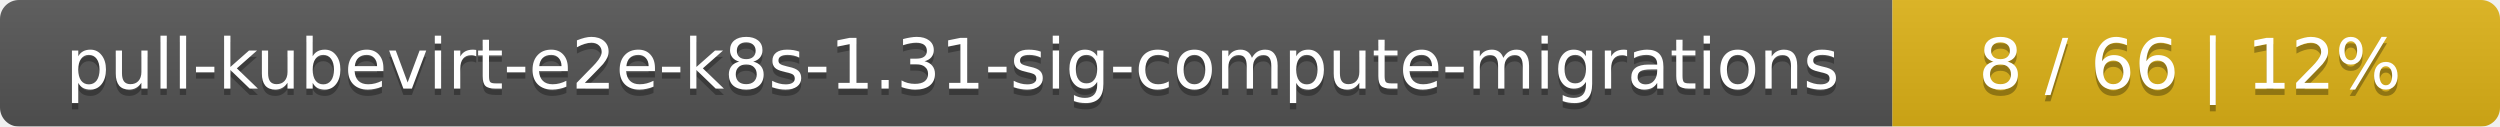
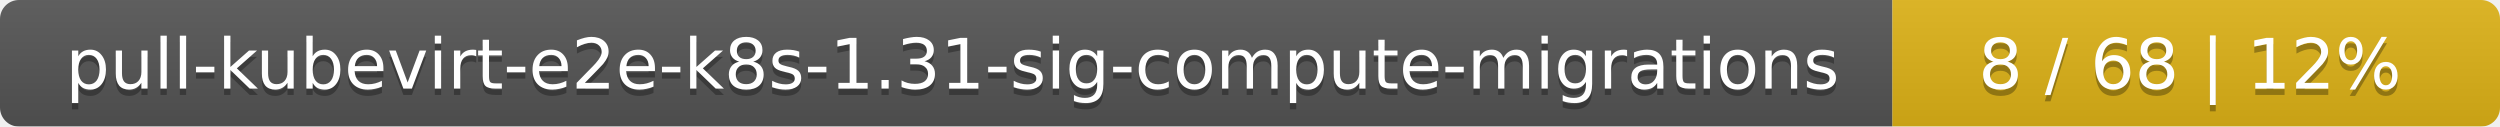
<svg xmlns="http://www.w3.org/2000/svg" width="395" height="20">
  <linearGradient id="smooth" x2="0" y2="100%">
    <stop offset="0" stop-color="#bbb" stop-opacity=".1" />
    <stop offset="1" stop-opacity=".1" />
  </linearGradient>
  <mask id="round">
    <rect width="395" height="20" rx="3" fill="#fff" />
  </mask>
  <g mask="url(#round)">
    <rect width="299" height="20" fill="#555" />
    <rect x="299" width="96" height="20" fill="#dfb317" />
    <rect width="395" height="20" fill="url(#smooth)" />
  </g>
  <g fill="#fff" text-anchor="middle" font-family="DejaVu Sans,Verdana,Geneva,sans-serif" font-size="11">
    <text x="150.5" y="15" fill="#010101" fill-opacity=".3">pull-kubevirt-e2e-k8s-1.31-sig-compute-migrations</text>
    <text x="150.5" y="14">pull-kubevirt-e2e-k8s-1.31-sig-compute-migrations</text>
-     <text x="346" y="15" fill="#010101" fill-opacity=".3">8 / 66    |    12%</text>
-     <text x="346" y="14">8 / 66    |    12%</text>
+     <text x="346" y="15" fill="#010101" fill-opacity=".3">8 / 68    |    12%</text>
+     <text x="346" y="14">8 / 68    |    12%</text>
  </g>
</svg>
